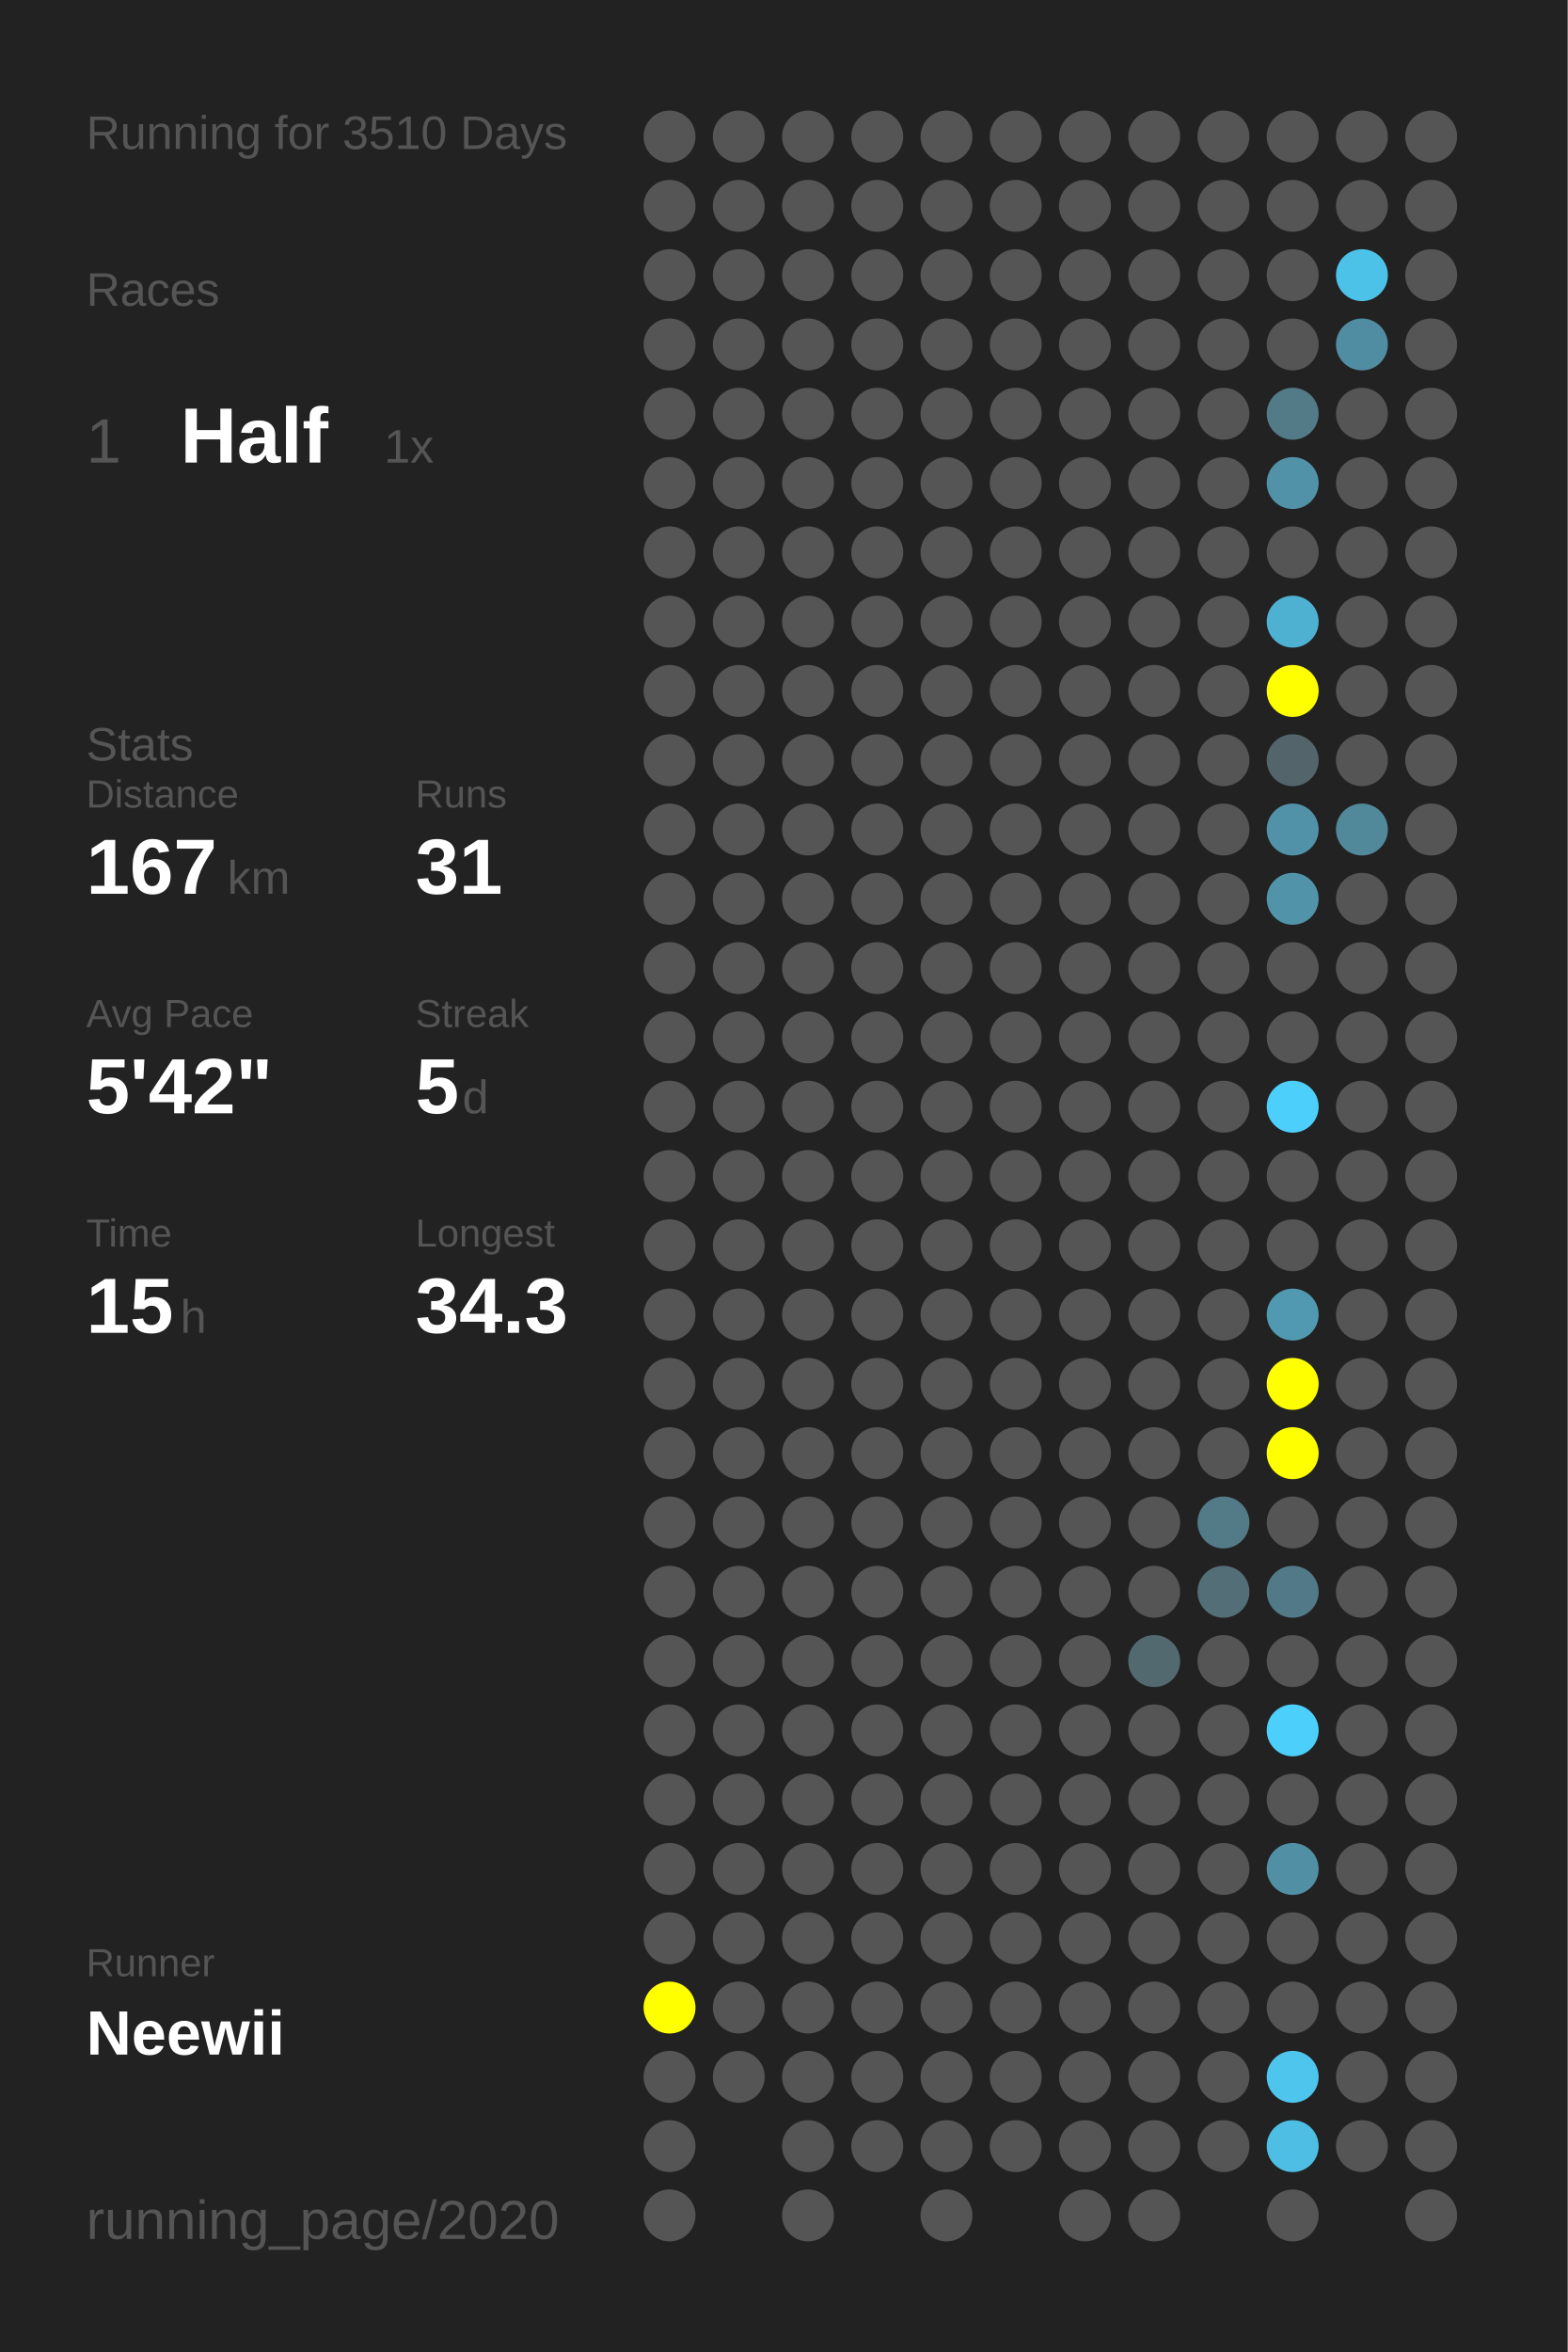
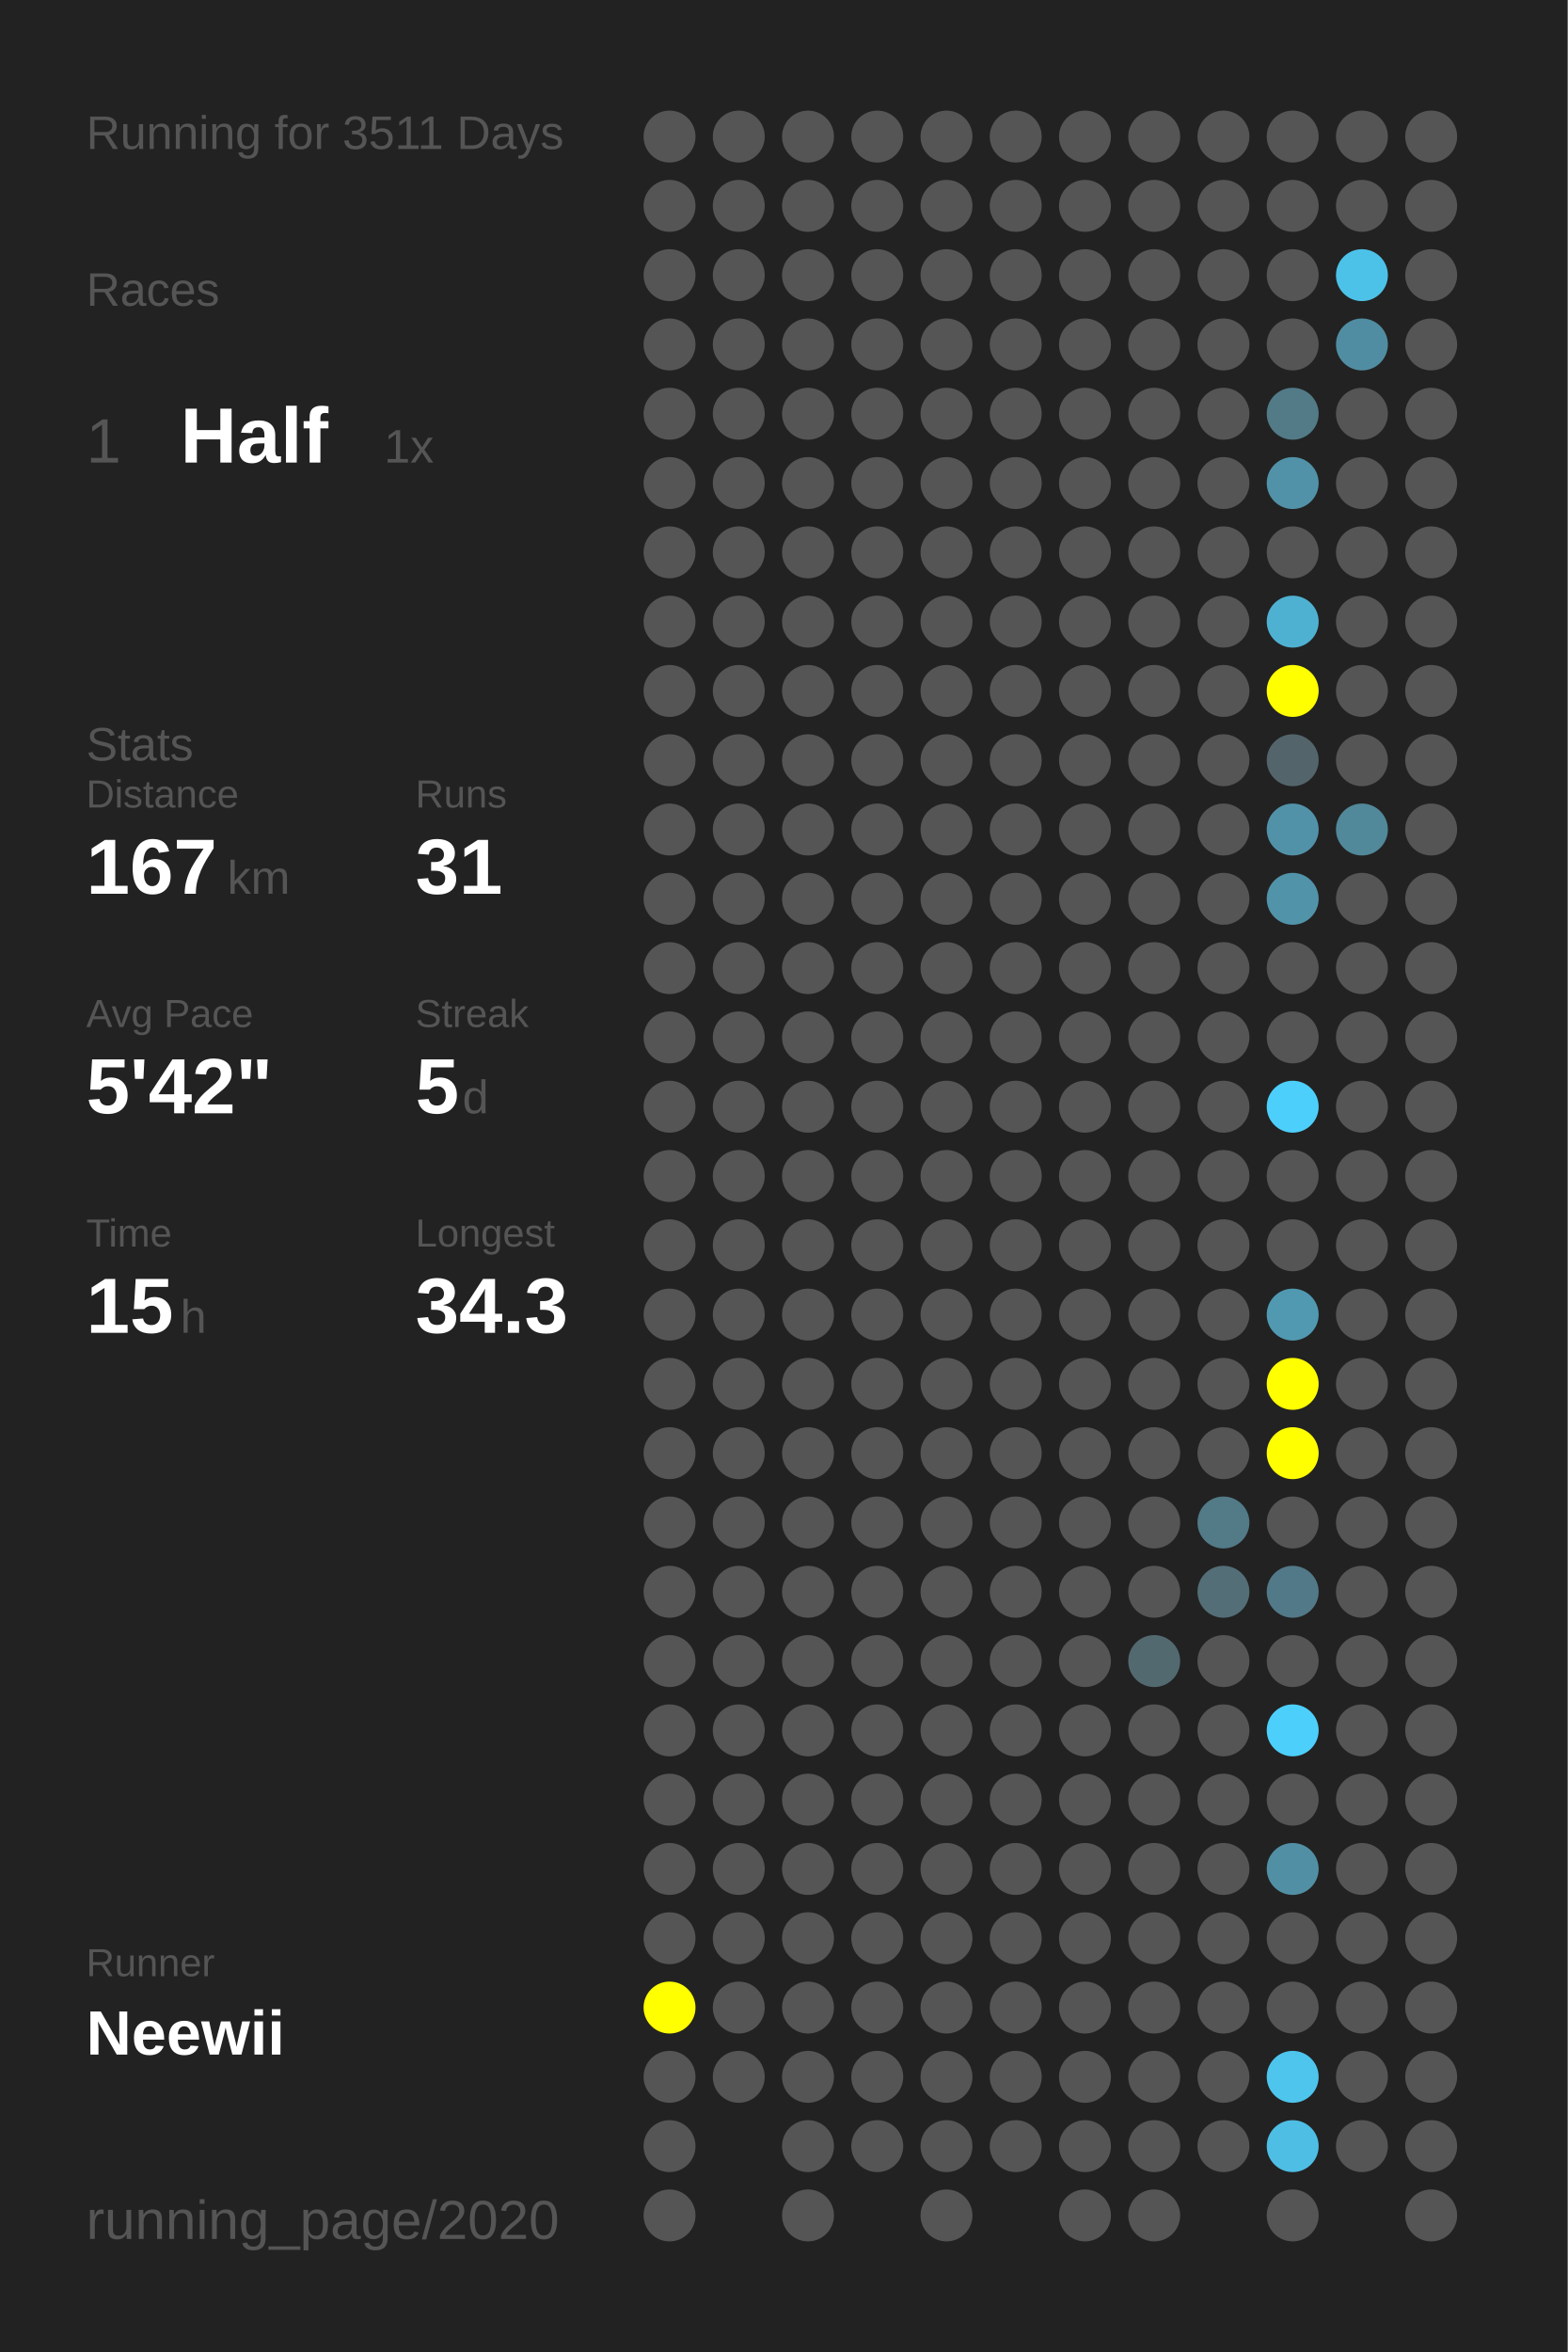
<svg xmlns="http://www.w3.org/2000/svg" baseProfile="full" height="300mm" version="1.1" viewBox="0,0,200,300" width="200mm">
  <defs />
  <rect fill="#222222" height="300" width="200" x="0" y="0" />
-   <text fill="#555555" style="font-size:6px; font-family:Arial;" x="11" y="19">Running for 3510 Days</text>
+   <text fill="#555555" style="font-size:6px; font-family:Arial;" x="11" y="19">Running for 3511 Days</text>
  <text fill="#555555" style="font-size:6px; font-family:Arial;" x="11" y="39">Races</text>
  <text fill="#555555" style="font-size:8px; font-family:Arial;" x="11" y="59">1</text>
  <text fill="#FFFFFF" style="font-size:10px; font-family:Arial; font-weight:bold;" x="23" y="59">Half</text>
  <text fill="#555555" style="font-size:6px; font-family:Arial;" x="49" y="59">1x</text>
  <text fill="#555555" style="font-size:6px; font-family:Arial;" x="11" y="97">Stats</text>
  <text fill="#555555" style="font-size:5px; font-family:Arial;" x="11" y="103">Distance</text>
  <text fill="#FFFFFF" style="font-size:10px; font-family:Arial; font-weight:bold;" x="11" y="114">167</text>
  <text fill="#555555" style="font-size:6px; font-family:Arial;" x="29" y="114">km</text>
  <text fill="#555555" style="font-size:5px; font-family:Arial;" x="53" y="103">Runs</text>
  <text fill="#FFFFFF" style="font-size:10px; font-family:Arial; font-weight:bold;" x="53" y="114">31</text>
  <text fill="#555555" style="font-size:5px; font-family:Arial;" x="11" y="131">Avg Pace</text>
  <text fill="#FFFFFF" style="font-size:10px; font-family:Arial; font-weight:bold;" x="11" y="142">5'42"</text>
  <text fill="#555555" style="font-size:5px; font-family:Arial;" x="53" y="131">Streak</text>
  <text fill="#FFFFFF" style="font-size:10px; font-family:Arial; font-weight:bold;" x="53" y="142">5</text>
  <text fill="#555555" style="font-size:6px; font-family:Arial;" x="59" y="142">d</text>
  <text fill="#555555" style="font-size:5px; font-family:Arial;" x="11" y="159">Time</text>
  <text fill="#FFFFFF" style="font-size:10px; font-family:Arial; font-weight:bold;" x="11" y="170">15</text>
  <text fill="#555555" style="font-size:6px; font-family:Arial;" x="23" y="170">h</text>
  <text fill="#555555" style="font-size:5px; font-family:Arial;" x="53" y="159">Longest</text>
  <text fill="#FFFFFF" style="font-size:10px; font-family:Arial; font-weight:bold;" x="53" y="170">34.3</text>
  <text fill="#555555" style="font-size:5px; font-family:Arial;" x="11" y="252.065">Runner</text>
  <text fill="#FFFFFF" style="font-size:8px; font-family:Arial; font-weight:bold;" x="11" y="262.065">Neewii</text>
  <text fill="#555555" style="font-size:7px; font-family:Arial;" x="11" y="285.581">running_page/2020</text>
  <circle cx="85.417" cy="17.419" fill="#555555" r="3.312" />
  <circle cx="85.417" cy="26.258" fill="#555555" r="3.312" />
  <circle cx="85.417" cy="35.097" fill="#555555" r="3.312" />
  <circle cx="85.417" cy="43.935" fill="#555555" r="3.312" />
  <circle cx="85.417" cy="52.774" fill="#555555" r="3.312" />
  <circle cx="85.417" cy="61.613" fill="#555555" r="3.312" />
  <circle cx="85.417" cy="70.452" fill="#555555" r="3.312" />
  <circle cx="85.417" cy="79.29" fill="#555555" r="3.312" />
  <circle cx="85.417" cy="88.129" fill="#555555" r="3.312" />
  <circle cx="85.417" cy="96.968" fill="#555555" r="3.312" />
  <circle cx="85.417" cy="105.806" fill="#555555" r="3.312" />
  <circle cx="85.417" cy="114.645" fill="#555555" r="3.312" />
  <circle cx="85.417" cy="123.484" fill="#555555" r="3.312" />
  <circle cx="85.417" cy="132.323" fill="#555555" r="3.312" />
  <circle cx="85.417" cy="141.161" fill="#555555" r="3.312" />
  <circle cx="85.417" cy="150" fill="#555555" r="3.312" />
  <circle cx="85.417" cy="158.839" fill="#555555" r="3.312" />
  <circle cx="85.417" cy="167.677" fill="#555555" r="3.312" />
  <circle cx="85.417" cy="176.516" fill="#555555" r="3.312" />
  <circle cx="85.417" cy="185.355" fill="#555555" r="3.312" />
  <circle cx="85.417" cy="194.194" fill="#555555" r="3.312" />
  <circle cx="85.417" cy="203.032" fill="#555555" r="3.312" />
  <circle cx="85.417" cy="211.871" fill="#555555" r="3.312" />
  <circle cx="85.417" cy="220.71" fill="#555555" r="3.312" />
  <circle cx="85.417" cy="229.548" fill="#555555" r="3.312" />
  <circle cx="85.417" cy="238.387" fill="#555555" r="3.312" />
  <circle cx="85.417" cy="247.226" fill="#555555" r="3.312" />
  <circle cx="85.417" cy="256.065" fill="#FFFF00" r="3.312" />
  <circle cx="85.417" cy="264.903" fill="#555555" r="3.312" />
  <circle cx="85.417" cy="273.742" fill="#555555" r="3.312" />
  <circle cx="85.417" cy="282.581" fill="#555555" r="3.312" />
  <circle cx="94.25" cy="17.419" fill="#555555" r="3.312" />
  <circle cx="94.25" cy="26.258" fill="#555555" r="3.312" />
  <circle cx="94.25" cy="35.097" fill="#555555" r="3.312" />
  <circle cx="94.25" cy="43.935" fill="#555555" r="3.312" />
  <circle cx="94.25" cy="52.774" fill="#555555" r="3.312" />
  <circle cx="94.25" cy="61.613" fill="#555555" r="3.312" />
  <circle cx="94.25" cy="70.452" fill="#555555" r="3.312" />
  <circle cx="94.25" cy="79.29" fill="#555555" r="3.312" />
  <circle cx="94.25" cy="88.129" fill="#555555" r="3.312" />
  <circle cx="94.25" cy="96.968" fill="#555555" r="3.312" />
  <circle cx="94.25" cy="105.806" fill="#555555" r="3.312" />
  <circle cx="94.25" cy="114.645" fill="#555555" r="3.312" />
  <circle cx="94.25" cy="123.484" fill="#555555" r="3.312" />
  <circle cx="94.25" cy="132.323" fill="#555555" r="3.312" />
  <circle cx="94.25" cy="141.161" fill="#555555" r="3.312" />
  <circle cx="94.25" cy="150" fill="#555555" r="3.312" />
  <circle cx="94.25" cy="158.839" fill="#555555" r="3.312" />
  <circle cx="94.25" cy="167.677" fill="#555555" r="3.312" />
  <circle cx="94.25" cy="176.516" fill="#555555" r="3.312" />
  <circle cx="94.25" cy="185.355" fill="#555555" r="3.312" />
  <circle cx="94.25" cy="194.194" fill="#555555" r="3.312" />
  <circle cx="94.25" cy="203.032" fill="#555555" r="3.312" />
  <circle cx="94.25" cy="211.871" fill="#555555" r="3.312" />
  <circle cx="94.25" cy="220.71" fill="#555555" r="3.312" />
  <circle cx="94.25" cy="229.548" fill="#555555" r="3.312" />
  <circle cx="94.25" cy="238.387" fill="#555555" r="3.312" />
  <circle cx="94.25" cy="247.226" fill="#555555" r="3.312" />
  <circle cx="94.25" cy="256.065" fill="#555555" r="3.312" />
  <circle cx="94.25" cy="264.903" fill="#555555" r="3.312" />
  <circle cx="103.083" cy="17.419" fill="#555555" r="3.312" />
  <circle cx="103.083" cy="26.258" fill="#555555" r="3.312" />
  <circle cx="103.083" cy="35.097" fill="#555555" r="3.312" />
  <circle cx="103.083" cy="43.935" fill="#555555" r="3.312" />
  <circle cx="103.083" cy="52.774" fill="#555555" r="3.312" />
  <circle cx="103.083" cy="61.613" fill="#555555" r="3.312" />
  <circle cx="103.083" cy="70.452" fill="#555555" r="3.312" />
  <circle cx="103.083" cy="79.29" fill="#555555" r="3.312" />
  <circle cx="103.083" cy="88.129" fill="#555555" r="3.312" />
  <circle cx="103.083" cy="96.968" fill="#555555" r="3.312" />
  <circle cx="103.083" cy="105.806" fill="#555555" r="3.312" />
  <circle cx="103.083" cy="114.645" fill="#555555" r="3.312" />
  <circle cx="103.083" cy="123.484" fill="#555555" r="3.312" />
  <circle cx="103.083" cy="132.323" fill="#555555" r="3.312" />
  <circle cx="103.083" cy="141.161" fill="#555555" r="3.312" />
  <circle cx="103.083" cy="150" fill="#555555" r="3.312" />
  <circle cx="103.083" cy="158.839" fill="#555555" r="3.312" />
  <circle cx="103.083" cy="167.677" fill="#555555" r="3.312" />
  <circle cx="103.083" cy="176.516" fill="#555555" r="3.312" />
  <circle cx="103.083" cy="185.355" fill="#555555" r="3.312" />
  <circle cx="103.083" cy="194.194" fill="#555555" r="3.312" />
  <circle cx="103.083" cy="203.032" fill="#555555" r="3.312" />
  <circle cx="103.083" cy="211.871" fill="#555555" r="3.312" />
  <circle cx="103.083" cy="220.71" fill="#555555" r="3.312" />
  <circle cx="103.083" cy="229.548" fill="#555555" r="3.312" />
  <circle cx="103.083" cy="238.387" fill="#555555" r="3.312" />
  <circle cx="103.083" cy="247.226" fill="#555555" r="3.312" />
  <circle cx="103.083" cy="256.065" fill="#555555" r="3.312" />
  <circle cx="103.083" cy="264.903" fill="#555555" r="3.312" />
  <circle cx="103.083" cy="273.742" fill="#555555" r="3.312" />
  <circle cx="103.083" cy="282.581" fill="#555555" r="3.312" />
  <circle cx="111.917" cy="17.419" fill="#555555" r="3.312" />
  <circle cx="111.917" cy="26.258" fill="#555555" r="3.312" />
  <circle cx="111.917" cy="35.097" fill="#555555" r="3.312" />
  <circle cx="111.917" cy="43.935" fill="#555555" r="3.312" />
  <circle cx="111.917" cy="52.774" fill="#555555" r="3.312" />
  <circle cx="111.917" cy="61.613" fill="#555555" r="3.312" />
  <circle cx="111.917" cy="70.452" fill="#555555" r="3.312" />
  <circle cx="111.917" cy="79.29" fill="#555555" r="3.312" />
  <circle cx="111.917" cy="88.129" fill="#555555" r="3.312" />
  <circle cx="111.917" cy="96.968" fill="#555555" r="3.312" />
  <circle cx="111.917" cy="105.806" fill="#555555" r="3.312" />
  <circle cx="111.917" cy="114.645" fill="#555555" r="3.312" />
  <circle cx="111.917" cy="123.484" fill="#555555" r="3.312" />
  <circle cx="111.917" cy="132.323" fill="#555555" r="3.312" />
  <circle cx="111.917" cy="141.161" fill="#555555" r="3.312" />
  <circle cx="111.917" cy="150" fill="#555555" r="3.312" />
  <circle cx="111.917" cy="158.839" fill="#555555" r="3.312" />
  <circle cx="111.917" cy="167.677" fill="#555555" r="3.312" />
  <circle cx="111.917" cy="176.516" fill="#555555" r="3.312" />
  <circle cx="111.917" cy="185.355" fill="#555555" r="3.312" />
  <circle cx="111.917" cy="194.194" fill="#555555" r="3.312" />
  <circle cx="111.917" cy="203.032" fill="#555555" r="3.312" />
  <circle cx="111.917" cy="211.871" fill="#555555" r="3.312" />
  <circle cx="111.917" cy="220.71" fill="#555555" r="3.312" />
  <circle cx="111.917" cy="229.548" fill="#555555" r="3.312" />
  <circle cx="111.917" cy="238.387" fill="#555555" r="3.312" />
  <circle cx="111.917" cy="247.226" fill="#555555" r="3.312" />
  <circle cx="111.917" cy="256.065" fill="#555555" r="3.312" />
  <circle cx="111.917" cy="264.903" fill="#555555" r="3.312" />
  <circle cx="111.917" cy="273.742" fill="#555555" r="3.312" />
  <circle cx="120.75" cy="17.419" fill="#555555" r="3.312" />
  <circle cx="120.75" cy="26.258" fill="#555555" r="3.312" />
  <circle cx="120.75" cy="35.097" fill="#555555" r="3.312" />
  <circle cx="120.75" cy="43.935" fill="#555555" r="3.312" />
  <circle cx="120.75" cy="52.774" fill="#555555" r="3.312" />
  <circle cx="120.75" cy="61.613" fill="#555555" r="3.312" />
  <circle cx="120.75" cy="70.452" fill="#555555" r="3.312" />
  <circle cx="120.75" cy="79.29" fill="#555555" r="3.312" />
  <circle cx="120.75" cy="88.129" fill="#555555" r="3.312" />
  <circle cx="120.75" cy="96.968" fill="#555555" r="3.312" />
  <circle cx="120.75" cy="105.806" fill="#555555" r="3.312" />
  <circle cx="120.75" cy="114.645" fill="#555555" r="3.312" />
  <circle cx="120.75" cy="123.484" fill="#555555" r="3.312" />
  <circle cx="120.75" cy="132.323" fill="#555555" r="3.312" />
  <circle cx="120.75" cy="141.161" fill="#555555" r="3.312" />
  <circle cx="120.75" cy="150" fill="#555555" r="3.312" />
  <circle cx="120.75" cy="158.839" fill="#555555" r="3.312" />
  <circle cx="120.75" cy="167.677" fill="#555555" r="3.312" />
  <circle cx="120.75" cy="176.516" fill="#555555" r="3.312" />
  <circle cx="120.75" cy="185.355" fill="#555555" r="3.312" />
  <circle cx="120.75" cy="194.194" fill="#555555" r="3.312" />
  <circle cx="120.75" cy="203.032" fill="#555555" r="3.312" />
  <circle cx="120.75" cy="211.871" fill="#555555" r="3.312" />
  <circle cx="120.75" cy="220.71" fill="#555555" r="3.312" />
  <circle cx="120.75" cy="229.548" fill="#555555" r="3.312" />
  <circle cx="120.75" cy="238.387" fill="#555555" r="3.312" />
  <circle cx="120.75" cy="247.226" fill="#555555" r="3.312" />
  <circle cx="120.75" cy="256.065" fill="#555555" r="3.312" />
  <circle cx="120.75" cy="264.903" fill="#555555" r="3.312" />
  <circle cx="120.75" cy="273.742" fill="#555555" r="3.312" />
  <circle cx="120.75" cy="282.581" fill="#555555" r="3.312" />
  <circle cx="129.583" cy="17.419" fill="#555555" r="3.312" />
  <circle cx="129.583" cy="26.258" fill="#555555" r="3.312" />
  <circle cx="129.583" cy="35.097" fill="#555555" r="3.312" />
  <circle cx="129.583" cy="43.935" fill="#555555" r="3.312" />
  <circle cx="129.583" cy="52.774" fill="#555555" r="3.312" />
  <circle cx="129.583" cy="61.613" fill="#555555" r="3.312" />
  <circle cx="129.583" cy="70.452" fill="#555555" r="3.312" />
  <circle cx="129.583" cy="79.29" fill="#555555" r="3.312" />
  <circle cx="129.583" cy="88.129" fill="#555555" r="3.312" />
  <circle cx="129.583" cy="96.968" fill="#555555" r="3.312" />
  <circle cx="129.583" cy="105.806" fill="#555555" r="3.312" />
  <circle cx="129.583" cy="114.645" fill="#555555" r="3.312" />
  <circle cx="129.583" cy="123.484" fill="#555555" r="3.312" />
  <circle cx="129.583" cy="132.323" fill="#555555" r="3.312" />
  <circle cx="129.583" cy="141.161" fill="#555555" r="3.312" />
  <circle cx="129.583" cy="150" fill="#555555" r="3.312" />
  <circle cx="129.583" cy="158.839" fill="#555555" r="3.312" />
  <circle cx="129.583" cy="167.677" fill="#555555" r="3.312" />
  <circle cx="129.583" cy="176.516" fill="#555555" r="3.312" />
  <circle cx="129.583" cy="185.355" fill="#555555" r="3.312" />
  <circle cx="129.583" cy="194.194" fill="#555555" r="3.312" />
  <circle cx="129.583" cy="203.032" fill="#555555" r="3.312" />
  <circle cx="129.583" cy="211.871" fill="#555555" r="3.312" />
  <circle cx="129.583" cy="220.71" fill="#555555" r="3.312" />
  <circle cx="129.583" cy="229.548" fill="#555555" r="3.312" />
  <circle cx="129.583" cy="238.387" fill="#555555" r="3.312" />
  <circle cx="129.583" cy="247.226" fill="#555555" r="3.312" />
  <circle cx="129.583" cy="256.065" fill="#555555" r="3.312" />
  <circle cx="129.583" cy="264.903" fill="#555555" r="3.312" />
  <circle cx="129.583" cy="273.742" fill="#555555" r="3.312" />
  <circle cx="138.417" cy="17.419" fill="#555555" r="3.312" />
  <circle cx="138.417" cy="26.258" fill="#555555" r="3.312" />
  <circle cx="138.417" cy="35.097" fill="#555555" r="3.312" />
  <circle cx="138.417" cy="43.935" fill="#555555" r="3.312" />
  <circle cx="138.417" cy="52.774" fill="#555555" r="3.312" />
  <circle cx="138.417" cy="61.613" fill="#555555" r="3.312" />
  <circle cx="138.417" cy="70.452" fill="#555555" r="3.312" />
  <circle cx="138.417" cy="79.29" fill="#555555" r="3.312" />
  <circle cx="138.417" cy="88.129" fill="#555555" r="3.312" />
  <circle cx="138.417" cy="96.968" fill="#555555" r="3.312" />
  <circle cx="138.417" cy="105.806" fill="#555555" r="3.312" />
  <circle cx="138.417" cy="114.645" fill="#555555" r="3.312" />
  <circle cx="138.417" cy="123.484" fill="#555555" r="3.312" />
  <circle cx="138.417" cy="132.323" fill="#555555" r="3.312" />
  <circle cx="138.417" cy="141.161" fill="#555555" r="3.312" />
  <circle cx="138.417" cy="150" fill="#555555" r="3.312" />
  <circle cx="138.417" cy="158.839" fill="#555555" r="3.312" />
  <circle cx="138.417" cy="167.677" fill="#555555" r="3.312" />
  <circle cx="138.417" cy="176.516" fill="#555555" r="3.312" />
  <circle cx="138.417" cy="185.355" fill="#555555" r="3.312" />
  <circle cx="138.417" cy="194.194" fill="#555555" r="3.312" />
  <circle cx="138.417" cy="203.032" fill="#555555" r="3.312" />
  <circle cx="138.417" cy="211.871" fill="#555555" r="3.312" />
  <circle cx="138.417" cy="220.71" fill="#555555" r="3.312" />
  <circle cx="138.417" cy="229.548" fill="#555555" r="3.312" />
  <circle cx="138.417" cy="238.387" fill="#555555" r="3.312" />
  <circle cx="138.417" cy="247.226" fill="#555555" r="3.312" />
  <circle cx="138.417" cy="256.065" fill="#555555" r="3.312" />
  <circle cx="138.417" cy="264.903" fill="#555555" r="3.312" />
  <circle cx="138.417" cy="273.742" fill="#555555" r="3.312" />
  <circle cx="138.417" cy="282.581" fill="#555555" r="3.312" />
  <circle cx="147.25" cy="17.419" fill="#555555" r="3.312" />
  <circle cx="147.25" cy="26.258" fill="#555555" r="3.312" />
  <circle cx="147.25" cy="35.097" fill="#555555" r="3.312" />
  <circle cx="147.25" cy="43.935" fill="#555555" r="3.312" />
  <circle cx="147.25" cy="52.774" fill="#555555" r="3.312" />
  <circle cx="147.25" cy="61.613" fill="#555555" r="3.312" />
  <circle cx="147.25" cy="70.452" fill="#555555" r="3.312" />
  <circle cx="147.25" cy="79.29" fill="#555555" r="3.312" />
  <circle cx="147.25" cy="88.129" fill="#555555" r="3.312" />
  <circle cx="147.25" cy="96.968" fill="#555555" r="3.312" />
  <circle cx="147.25" cy="105.806" fill="#555555" r="3.312" />
  <circle cx="147.25" cy="114.645" fill="#555555" r="3.312" />
  <circle cx="147.25" cy="123.484" fill="#555555" r="3.312" />
  <circle cx="147.25" cy="132.323" fill="#555555" r="3.312" />
  <circle cx="147.25" cy="141.161" fill="#555555" r="3.312" />
  <circle cx="147.25" cy="150" fill="#555555" r="3.312" />
  <circle cx="147.25" cy="158.839" fill="#555555" r="3.312" />
  <circle cx="147.25" cy="167.677" fill="#555555" r="3.312" />
  <circle cx="147.25" cy="176.516" fill="#555555" r="3.312" />
  <circle cx="147.25" cy="185.355" fill="#555555" r="3.312" />
  <circle cx="147.25" cy="194.194" fill="#555555" r="3.312" />
  <circle cx="147.25" cy="203.032" fill="#555555" r="3.312" />
  <circle cx="147.25" cy="211.871" fill="#536970" r="3.312" />
  <circle cx="147.25" cy="220.71" fill="#555555" r="3.312" />
  <circle cx="147.25" cy="229.548" fill="#555555" r="3.312" />
  <circle cx="147.25" cy="238.387" fill="#555555" r="3.312" />
  <circle cx="147.25" cy="247.226" fill="#555555" r="3.312" />
  <circle cx="147.25" cy="256.065" fill="#555555" r="3.312" />
  <circle cx="147.25" cy="264.903" fill="#555555" r="3.312" />
  <circle cx="147.25" cy="273.742" fill="#555555" r="3.312" />
  <circle cx="147.25" cy="282.581" fill="#555555" r="3.312" />
  <circle cx="156.083" cy="17.419" fill="#555555" r="3.312" />
  <circle cx="156.083" cy="26.258" fill="#555555" r="3.312" />
  <circle cx="156.083" cy="35.097" fill="#555555" r="3.312" />
  <circle cx="156.083" cy="43.935" fill="#555555" r="3.312" />
  <circle cx="156.083" cy="52.774" fill="#555555" r="3.312" />
  <circle cx="156.083" cy="61.613" fill="#555555" r="3.312" />
  <circle cx="156.083" cy="70.452" fill="#555555" r="3.312" />
  <circle cx="156.083" cy="79.29" fill="#555555" r="3.312" />
  <circle cx="156.083" cy="88.129" fill="#555555" r="3.312" />
  <circle cx="156.083" cy="96.968" fill="#555555" r="3.312" />
  <circle cx="156.083" cy="105.806" fill="#555555" r="3.312" />
  <circle cx="156.083" cy="114.645" fill="#555555" r="3.312" />
  <circle cx="156.083" cy="123.484" fill="#555555" r="3.312" />
  <circle cx="156.083" cy="132.323" fill="#555555" r="3.312" />
  <circle cx="156.083" cy="141.161" fill="#555555" r="3.312" />
  <circle cx="156.083" cy="150" fill="#555555" r="3.312" />
  <circle cx="156.083" cy="158.839" fill="#555555" r="3.312" />
  <circle cx="156.083" cy="167.677" fill="#555555" r="3.312" />
  <circle cx="156.083" cy="176.516" fill="#555555" r="3.312" />
  <circle cx="156.083" cy="185.355" fill="#555555" r="3.312" />
  <circle cx="156.083" cy="194.194" fill="#527a87" r="3.312" />
  <circle cx="156.083" cy="203.032" fill="#536e77" r="3.312" />
  <circle cx="156.083" cy="211.871" fill="#555555" r="3.312" />
  <circle cx="156.083" cy="220.71" fill="#555555" r="3.312" />
  <circle cx="156.083" cy="229.548" fill="#555555" r="3.312" />
  <circle cx="156.083" cy="238.387" fill="#555555" r="3.312" />
  <circle cx="156.083" cy="247.226" fill="#555555" r="3.312" />
  <circle cx="156.083" cy="256.065" fill="#555555" r="3.312" />
  <circle cx="156.083" cy="264.903" fill="#555555" r="3.312" />
  <circle cx="156.083" cy="273.742" fill="#555555" r="3.312" />
  <circle cx="164.917" cy="17.419" fill="#555555" r="3.312" />
  <circle cx="164.917" cy="26.258" fill="#555555" r="3.312" />
  <circle cx="164.917" cy="35.097" fill="#555555" r="3.312" />
  <circle cx="164.917" cy="43.935" fill="#555555" r="3.312" />
  <circle cx="164.917" cy="52.774" fill="#527a87" r="3.312" />
  <circle cx="164.917" cy="61.613" fill="#5192a8" r="3.312" />
  <circle cx="164.917" cy="70.452" fill="#555555" r="3.312" />
  <circle cx="164.917" cy="79.29" fill="#4fb1d2" r="3.312" />
  <circle cx="164.917" cy="88.129" fill="#FFFF00" r="3.312" />
  <circle cx="164.917" cy="96.968" fill="#53656a" r="3.312" />
  <circle cx="164.917" cy="105.806" fill="#5192a9" r="3.312" />
  <circle cx="164.917" cy="114.645" fill="#5193a9" r="3.312" />
  <circle cx="164.917" cy="123.484" fill="#555555" r="3.312" />
  <circle cx="164.917" cy="132.323" fill="#555555" r="3.312" />
  <circle cx="164.917" cy="141.161" fill="#4dcffb" r="3.312" />
  <circle cx="164.917" cy="150" fill="#555555" r="3.312" />
  <circle cx="164.917" cy="158.839" fill="#555555" r="3.312" />
  <circle cx="164.917" cy="167.677" fill="#5099b1" r="3.312" />
  <circle cx="164.917" cy="176.516" fill="#FFFF00" r="3.312" />
  <circle cx="164.917" cy="185.355" fill="#FFFF00" r="3.312" />
  <circle cx="164.917" cy="194.194" fill="#555555" r="3.312" />
  <circle cx="164.917" cy="203.032" fill="#527987" r="3.312" />
  <circle cx="164.917" cy="211.871" fill="#555555" r="3.312" />
  <circle cx="164.917" cy="220.71" fill="#4dcffb" r="3.312" />
  <circle cx="164.917" cy="229.548" fill="#555555" r="3.312" />
  <circle cx="164.917" cy="238.387" fill="#518fa4" r="3.312" />
  <circle cx="164.917" cy="247.226" fill="#555555" r="3.312" />
  <circle cx="164.917" cy="256.065" fill="#555555" r="3.312" />
  <circle cx="164.917" cy="264.903" fill="#4dc5ed" r="3.312" />
  <circle cx="164.917" cy="273.742" fill="#4ebee4" r="3.312" />
  <circle cx="164.917" cy="282.581" fill="#555555" r="3.312" />
  <circle cx="173.75" cy="17.419" fill="#555555" r="3.312" />
  <circle cx="173.75" cy="26.258" fill="#555555" r="3.312" />
  <circle cx="173.75" cy="35.097" fill="#4dc2e9" r="3.312" />
  <circle cx="173.75" cy="43.935" fill="#518da2" r="3.312" />
  <circle cx="173.75" cy="52.774" fill="#555555" r="3.312" />
  <circle cx="173.75" cy="61.613" fill="#555555" r="3.312" />
  <circle cx="173.75" cy="70.452" fill="#555555" r="3.312" />
  <circle cx="173.75" cy="79.29" fill="#555555" r="3.312" />
  <circle cx="173.75" cy="88.129" fill="#555555" r="3.312" />
  <circle cx="173.75" cy="96.968" fill="#555555" r="3.312" />
  <circle cx="173.75" cy="105.806" fill="#51889a" r="3.312" />
  <circle cx="173.75" cy="114.645" fill="#555555" r="3.312" />
  <circle cx="173.75" cy="123.484" fill="#555555" r="3.312" />
  <circle cx="173.75" cy="132.323" fill="#555555" r="3.312" />
  <circle cx="173.75" cy="141.161" fill="#555555" r="3.312" />
  <circle cx="173.75" cy="150" fill="#555555" r="3.312" />
  <circle cx="173.75" cy="158.839" fill="#555555" r="3.312" />
  <circle cx="173.75" cy="167.677" fill="#555555" r="3.312" />
  <circle cx="173.75" cy="176.516" fill="#555555" r="3.312" />
  <circle cx="173.75" cy="185.355" fill="#555555" r="3.312" />
  <circle cx="173.75" cy="194.194" fill="#555555" r="3.312" />
  <circle cx="173.75" cy="203.032" fill="#555555" r="3.312" />
  <circle cx="173.75" cy="211.871" fill="#555555" r="3.312" />
  <circle cx="173.75" cy="220.71" fill="#555555" r="3.312" />
  <circle cx="173.75" cy="229.548" fill="#555555" r="3.312" />
  <circle cx="173.75" cy="238.387" fill="#555555" r="3.312" />
  <circle cx="173.75" cy="247.226" fill="#555555" r="3.312" />
  <circle cx="173.75" cy="256.065" fill="#555555" r="3.312" />
  <circle cx="173.75" cy="264.903" fill="#555555" r="3.312" />
  <circle cx="173.75" cy="273.742" fill="#555555" r="3.312" />
  <circle cx="182.583" cy="17.419" fill="#555555" r="3.312" />
  <circle cx="182.583" cy="26.258" fill="#555555" r="3.312" />
  <circle cx="182.583" cy="35.097" fill="#555555" r="3.312" />
  <circle cx="182.583" cy="43.935" fill="#555555" r="3.312" />
  <circle cx="182.583" cy="52.774" fill="#555555" r="3.312" />
  <circle cx="182.583" cy="61.613" fill="#555555" r="3.312" />
  <circle cx="182.583" cy="70.452" fill="#555555" r="3.312" />
  <circle cx="182.583" cy="79.29" fill="#555555" r="3.312" />
  <circle cx="182.583" cy="88.129" fill="#555555" r="3.312" />
  <circle cx="182.583" cy="96.968" fill="#555555" r="3.312" />
  <circle cx="182.583" cy="105.806" fill="#555555" r="3.312" />
  <circle cx="182.583" cy="114.645" fill="#555555" r="3.312" />
  <circle cx="182.583" cy="123.484" fill="#555555" r="3.312" />
  <circle cx="182.583" cy="132.323" fill="#555555" r="3.312" />
  <circle cx="182.583" cy="141.161" fill="#555555" r="3.312" />
  <circle cx="182.583" cy="150" fill="#555555" r="3.312" />
  <circle cx="182.583" cy="158.839" fill="#555555" r="3.312" />
  <circle cx="182.583" cy="167.677" fill="#555555" r="3.312" />
  <circle cx="182.583" cy="176.516" fill="#555555" r="3.312" />
  <circle cx="182.583" cy="185.355" fill="#555555" r="3.312" />
  <circle cx="182.583" cy="194.194" fill="#555555" r="3.312" />
  <circle cx="182.583" cy="203.032" fill="#555555" r="3.312" />
  <circle cx="182.583" cy="211.871" fill="#555555" r="3.312" />
  <circle cx="182.583" cy="220.71" fill="#555555" r="3.312" />
  <circle cx="182.583" cy="229.548" fill="#555555" r="3.312" />
  <circle cx="182.583" cy="238.387" fill="#555555" r="3.312" />
  <circle cx="182.583" cy="247.226" fill="#555555" r="3.312" />
  <circle cx="182.583" cy="256.065" fill="#555555" r="3.312" />
  <circle cx="182.583" cy="264.903" fill="#555555" r="3.312" />
  <circle cx="182.583" cy="273.742" fill="#555555" r="3.312" />
  <circle cx="182.583" cy="282.581" fill="#555555" r="3.312" />
</svg>
